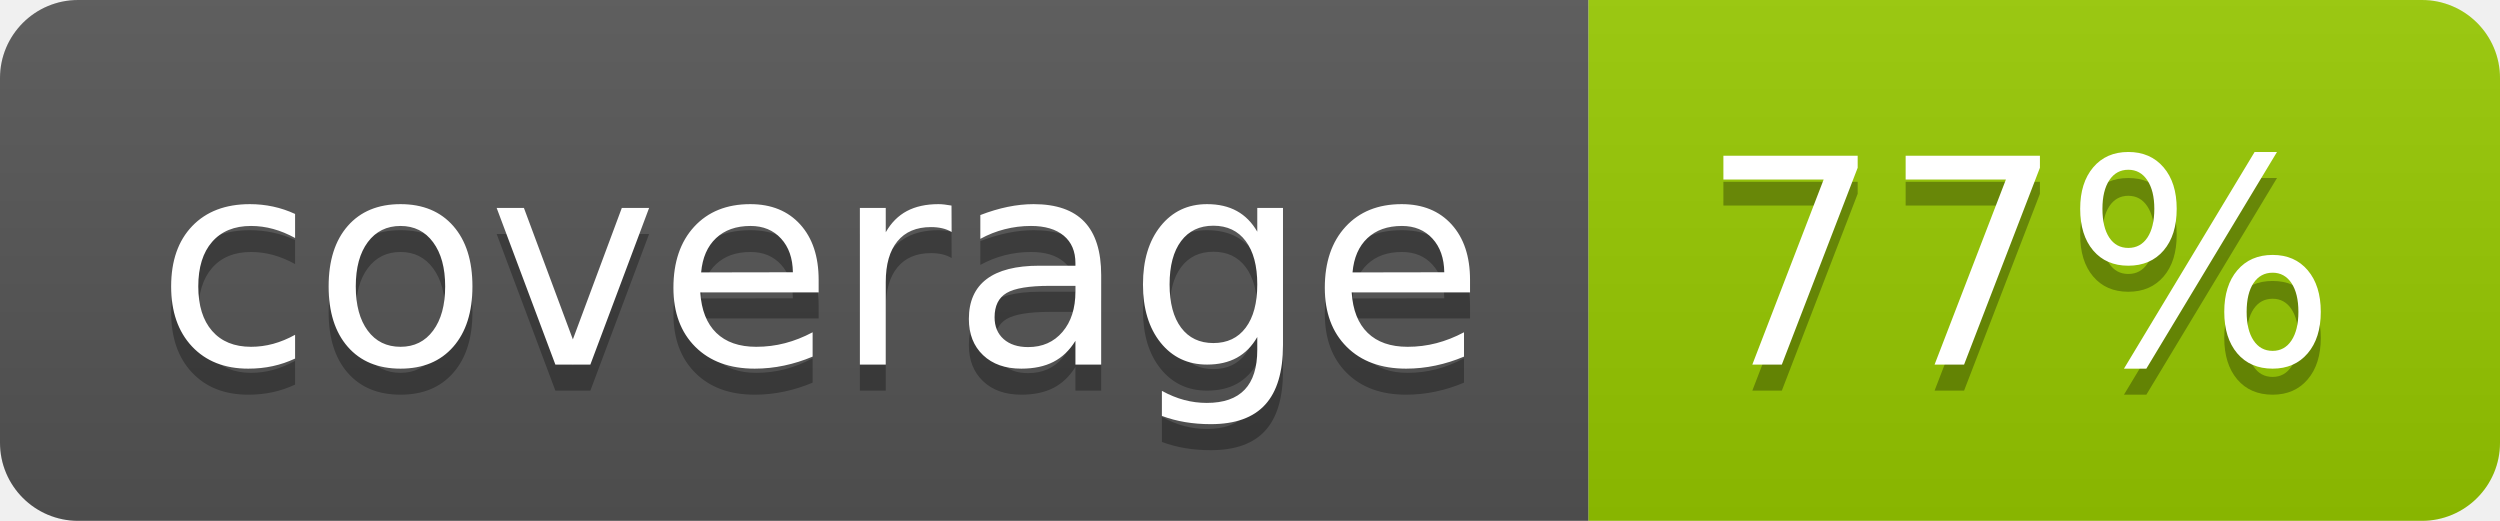
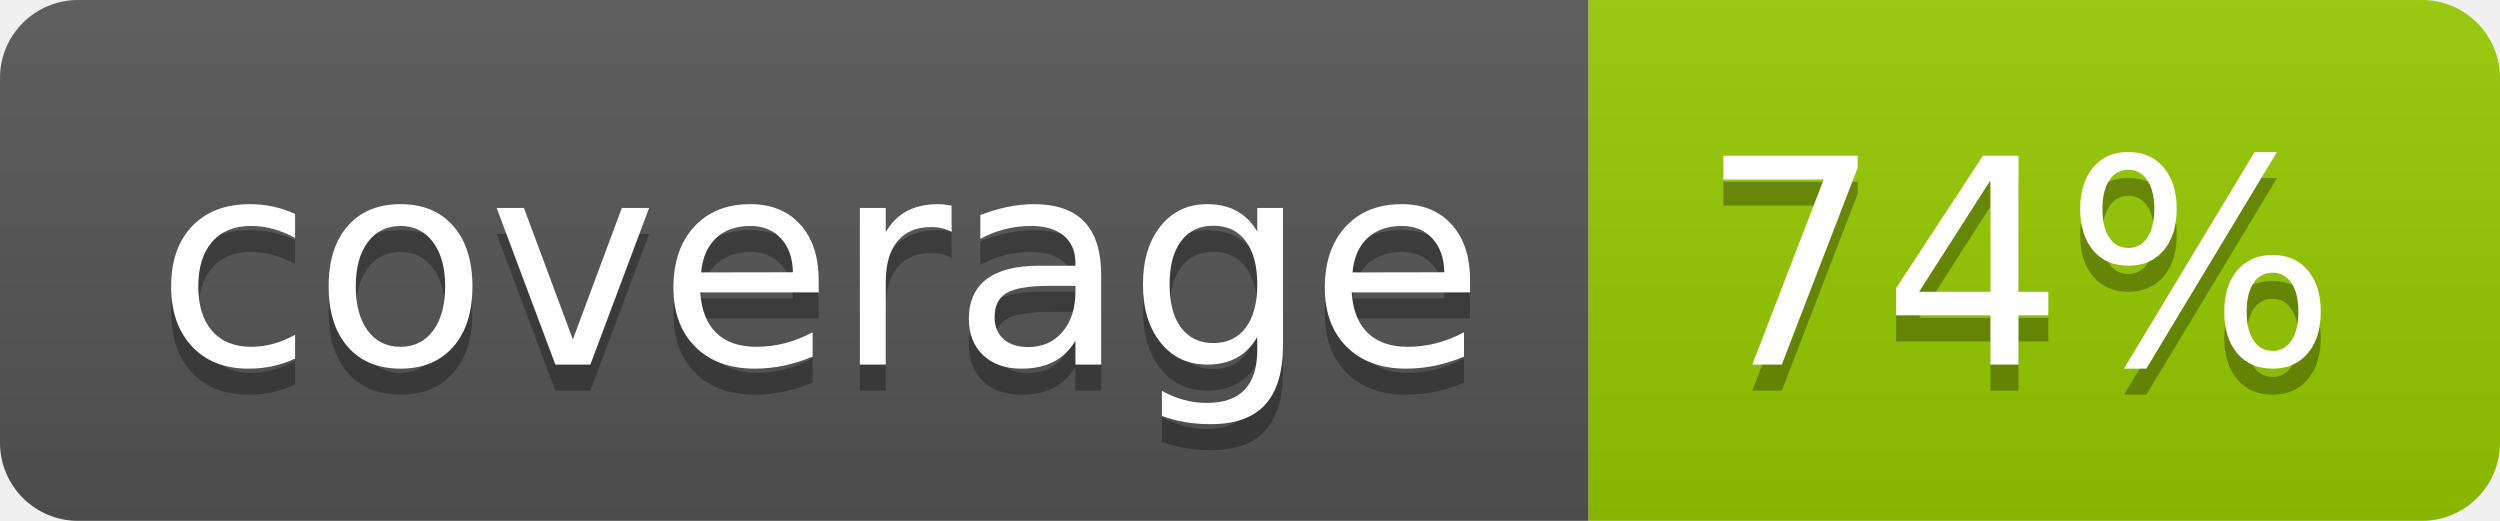
- <svg xmlns="http://www.w3.org/2000/svg" width="96" height="20" role="img" aria-label="coverage: 77%">
+ <svg xmlns="http://www.w3.org/2000/svg" width="96" height="20" role="img" aria-label="coverage: 74%">
  <linearGradient id="s" x2="0" y2="100%">
    <stop offset="0" stop-color="#bbb" stop-opacity=".1" />
    <stop offset="1" stop-opacity=".1" />
  </linearGradient>
  <clipPath id="r">
    <rect width="96" height="20" rx="3" fill="#fff" />
  </clipPath>
  <g clip-path="url(#r)">
    <rect width="61" height="20" fill="#555" />
    <rect x="61" width="35" height="20" fill="#97ca00" />
    <rect width="96" height="20" fill="url(#s)" />
  </g>
  <g fill="#fff" text-anchor="middle" font-family="Verdana,Geneva,DejaVu Sans,sans-serif" text-rendering="geometricPrecision" font-size="110">
    <text aria-hidden="true" x="315" y="150" fill="#010101" fill-opacity=".3" transform="scale(.1)" textLength="510">coverage</text>
    <text x="315" y="140" transform="scale(.1)" fill="#fff" textLength="510">coverage</text>
-     <text aria-hidden="true" x="775" y="150" fill="#010101" fill-opacity=".3" transform="scale(.1)" textLength="250">77%</text>
-     <text x="775" y="140" transform="scale(.1)" fill="#fff" textLength="250">77%</text>
+     <text aria-hidden="true" x="775" y="150" fill="#010101" fill-opacity=".3" transform="scale(.1)" textLength="250">74%</text>
+     <text x="775" y="140" transform="scale(.1)" fill="#fff" textLength="250">74%</text>
  </g>
</svg>
